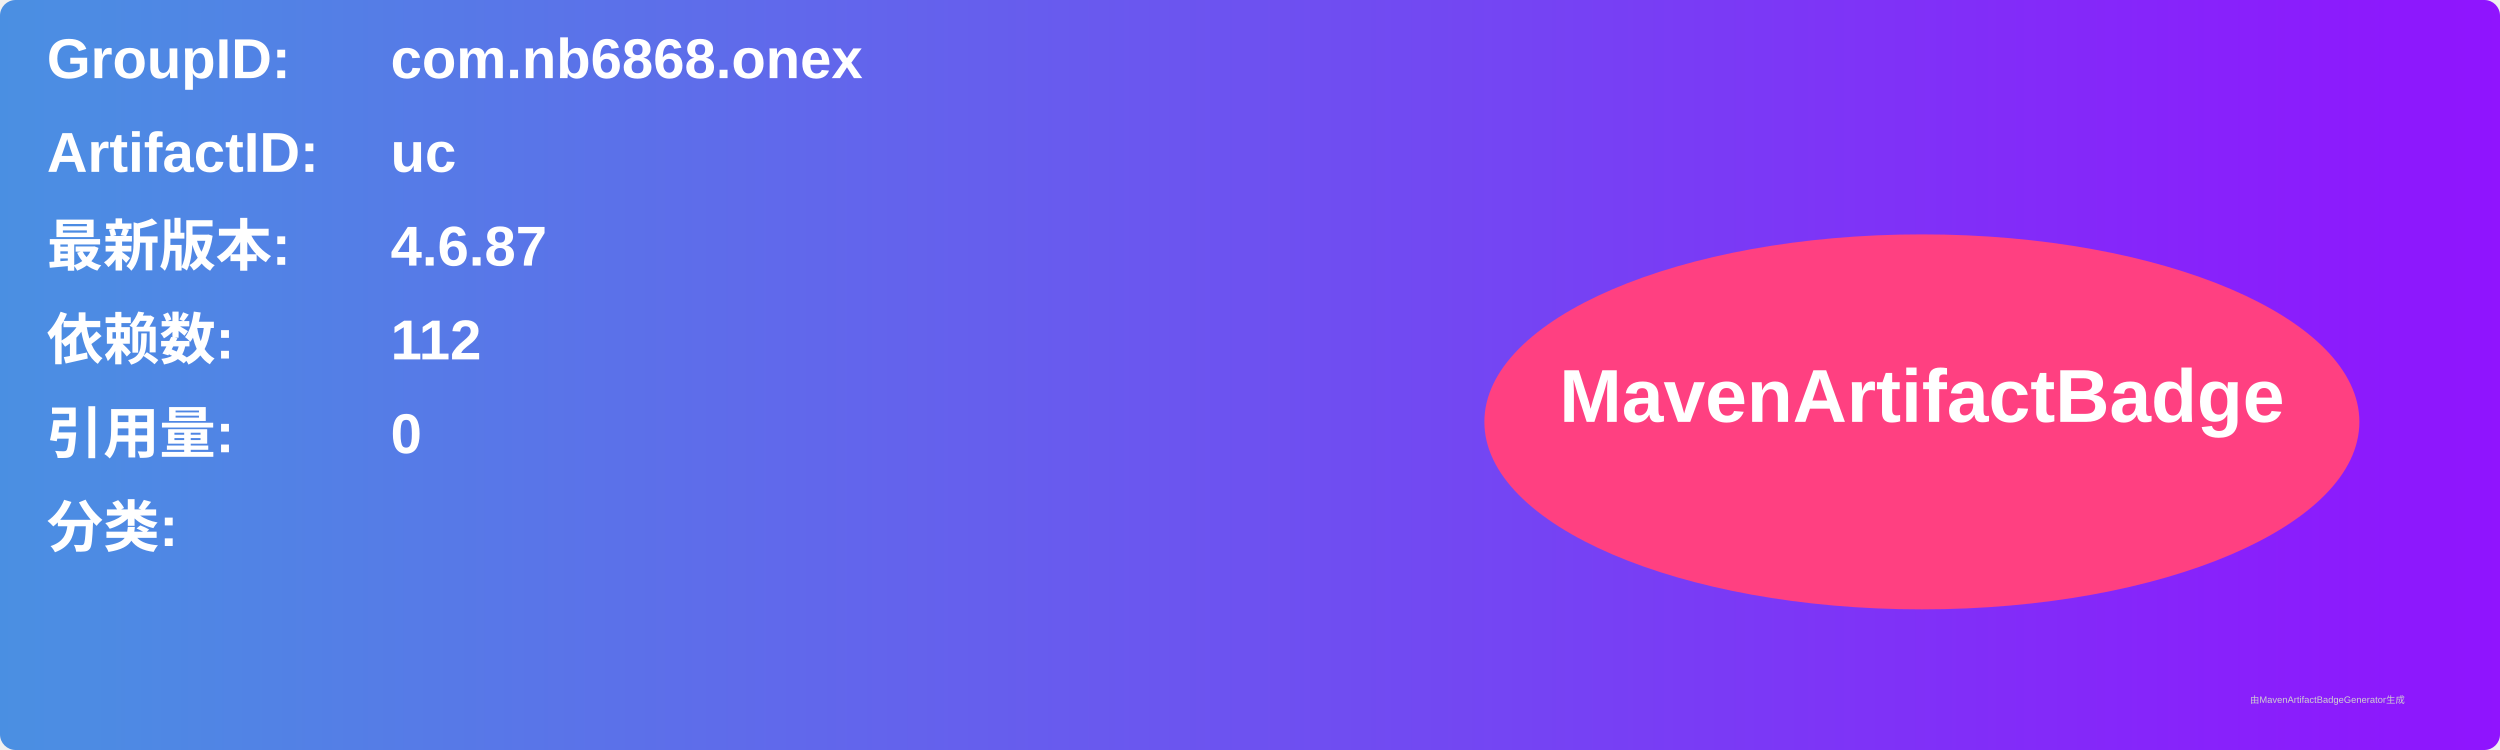
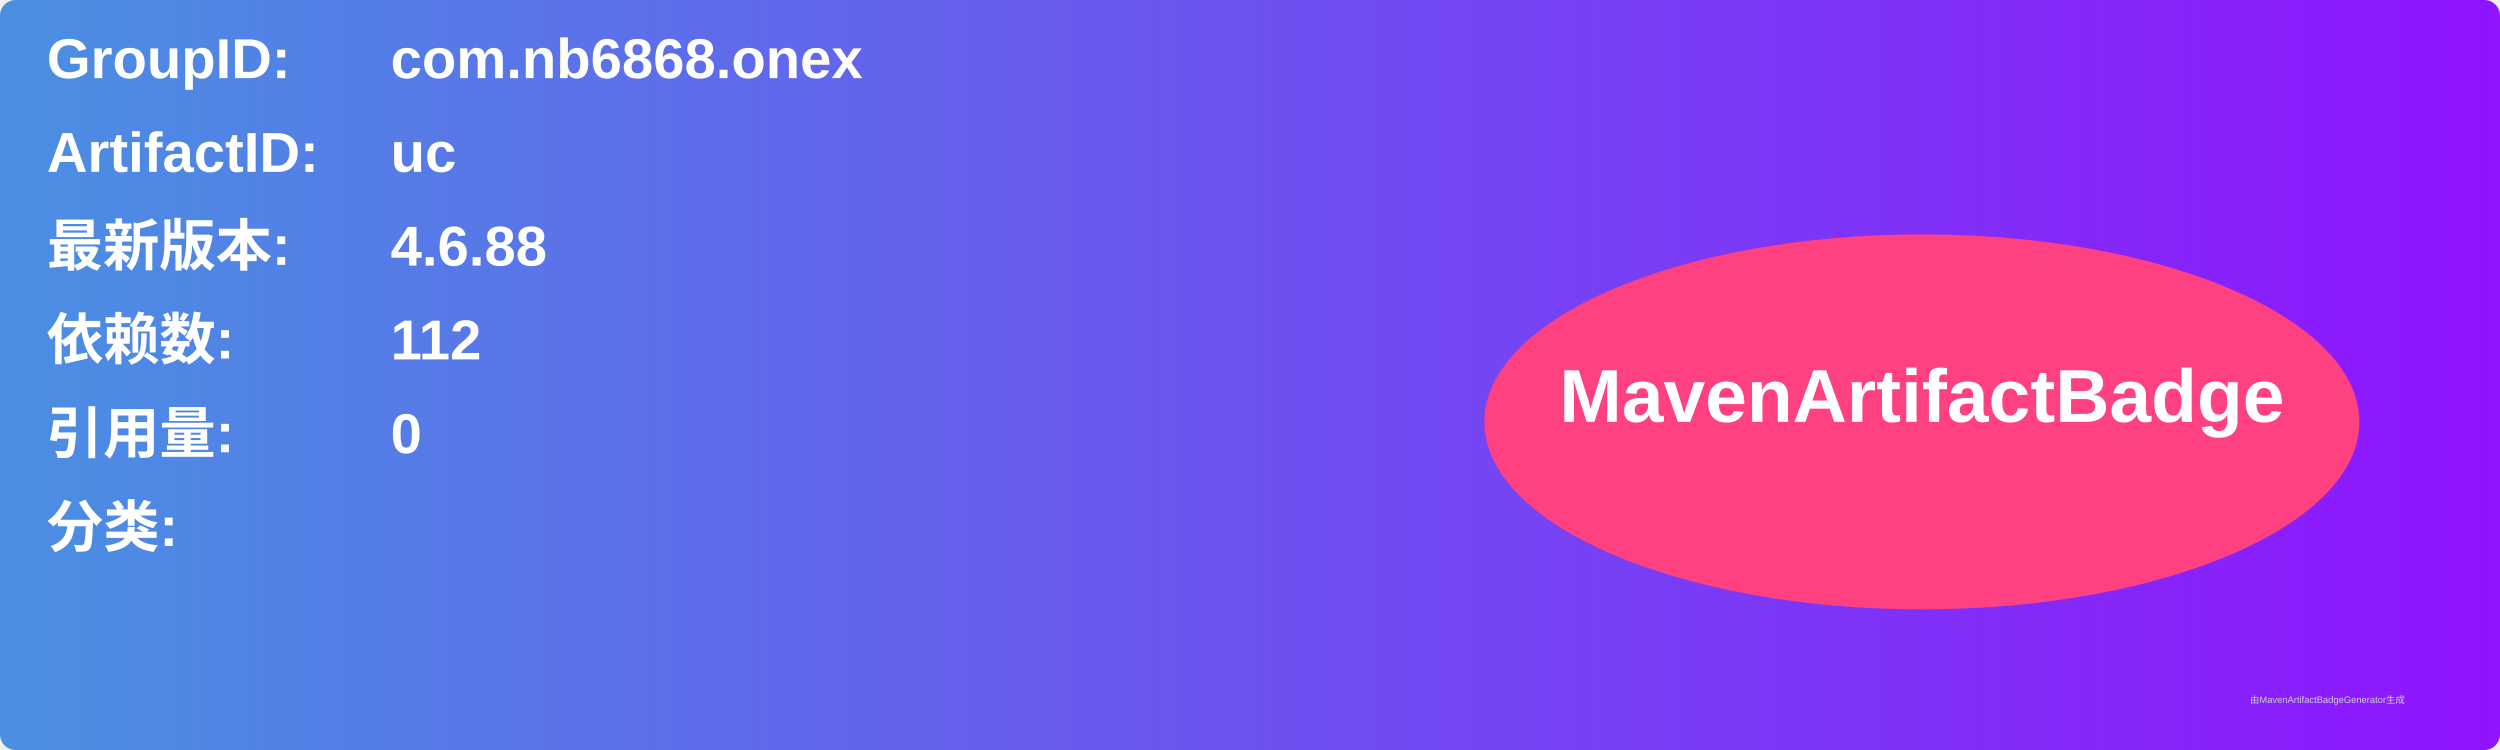
<svg xmlns="http://www.w3.org/2000/svg" width="800" height="240" viewBox="0 0 800 240">
  <linearGradient id="grad" x1="0%" y1="0%" x2="100%" y2="0%">
    <stop offset="0%" stop-color="#4a90e2" />
    <stop offset="100%" stop-color="#9013fe" />
  </linearGradient>
  <rect width="100%" height="100%" rx="5" ry="5" fill="url(#grad)" />
  <g transform="translate(15, 15)">
    <text x="0" y="10" font-family="Arial" font-size="18" fill="white" font-weight="bold" width="260">GroupID:</text>
    <text x="110" y="10" font-family="Arial" font-size="18" fill="white" font-weight="bold" width="460">com.nb6868.onex</text>
    <text x="0" y="40" font-family="Arial" font-size="18" fill="white" font-weight="bold" width="260">ArtifactID:</text>
    <text x="110" y="40" font-family="Arial" font-size="18" fill="white" font-weight="bold" width="460">uc</text>
    <text x="0" y="70" font-family="Arial" font-size="18" fill="white" font-weight="bold">最新版本:</text>
    <text x="110" y="70" font-family="Arial" font-size="18" fill="white" font-weight="bold">
-       <tspan font-weight="bold">4.6.87</tspan>
+       <tspan font-weight="bold">4.6.88</tspan>
    </text>
    <text x="0" y="100" font-family="Arial" font-size="18" fill="white" font-weight="bold">依赖数: </text>
    <text x="110" y="100" font-family="Arial" font-size="18" fill="white">
      <tspan font-weight="bold">112</tspan>
    </text>
    <text x="0" y="130" font-family="Arial" font-size="18" fill="white" font-weight="bold">引用量: </text>
    <text x="110" y="130" font-family="Arial" font-size="18" fill="white">
      <tspan font-weight="bold">0</tspan>
    </text>
    <text x="0" y="160" font-family="Arial" font-size="18" fill="white" font-weight="bold">分类:</text>
    <text x="10" y="190" font-family="Arial" font-size="10" fill="white">
      <tspan font-weight="bold" />
    </text>
    <ellipse cx="600" cy="120" rx="140" ry="60" fill="#ff4081" />
    <text x="600" y="120" text-anchor="middle" font-family="Arial" font-size="24" fill="white" font-weight="bold">MavenArtifactBadge</text>
  </g>
  <text x="720" y="225" font-family="Arial" font-size="3" fill="#d0d0d0">由MavenArtifactBadgeGenerator生成</text>
</svg>
